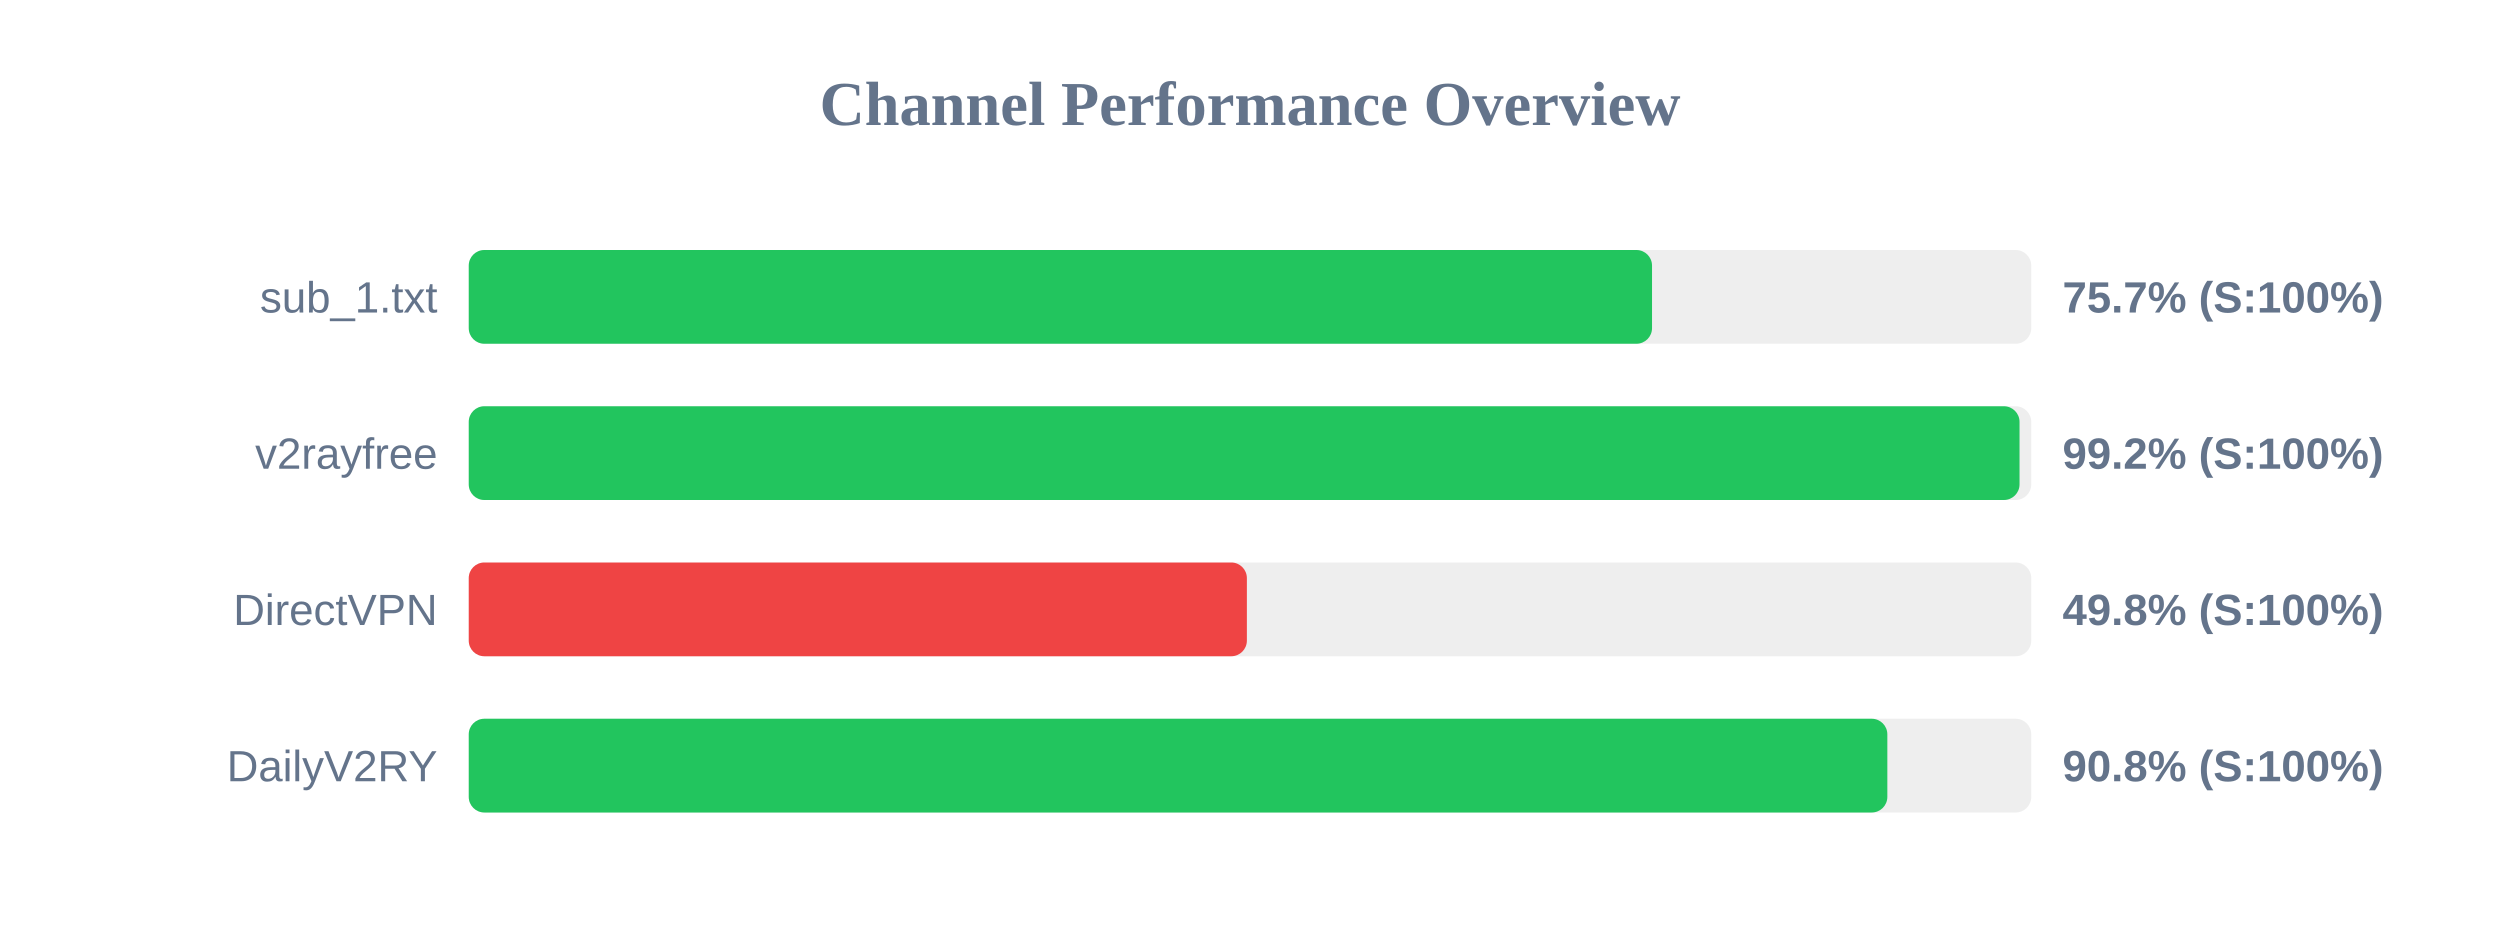
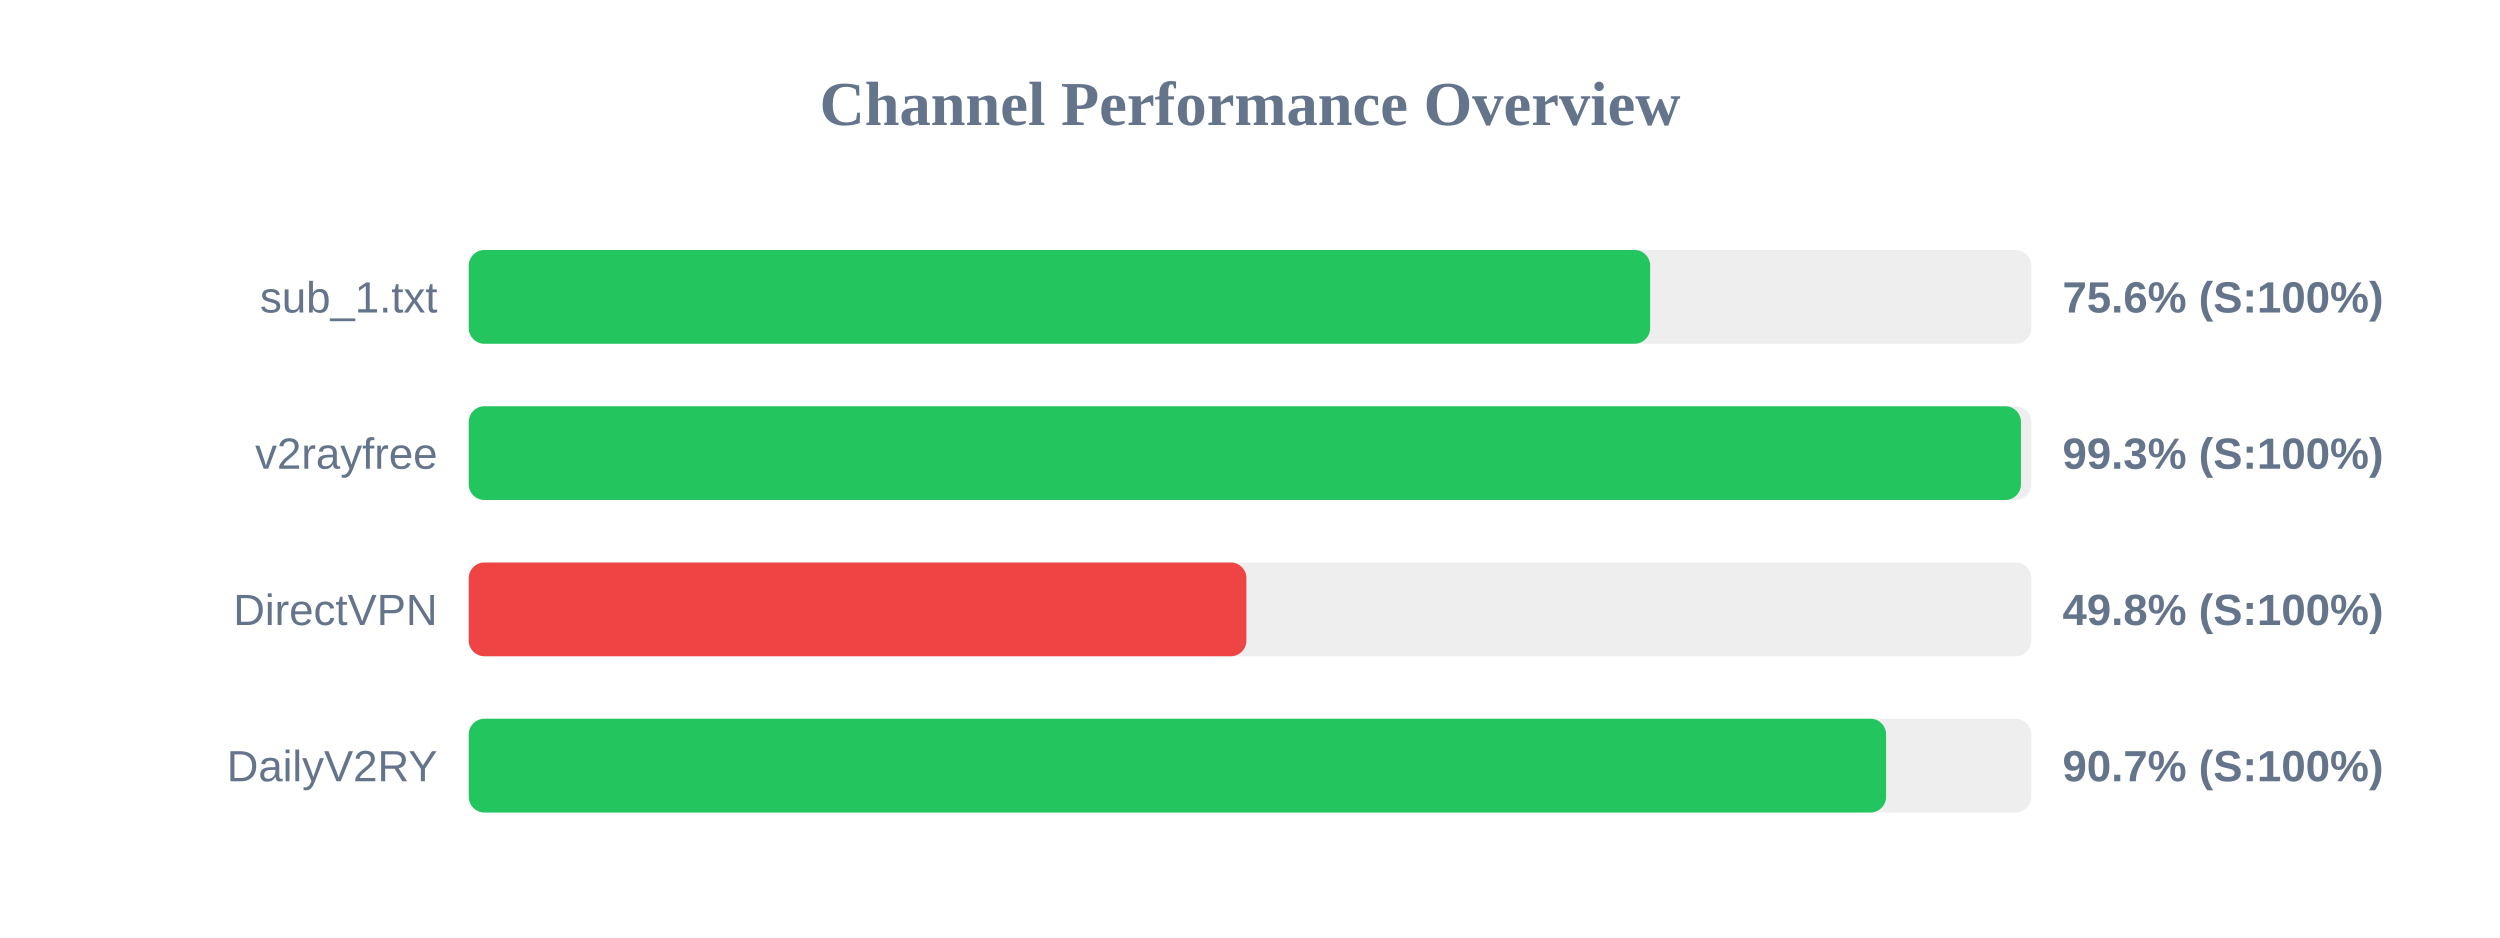
<svg xmlns="http://www.w3.org/2000/svg" width="800" height="300" version="1.1">
  <style>
        .row { font: 14px Arial; fill: #64748b; }
        .score { font: bold 14px Arial; fill: #64748b; }
    </style>
  <text x="400" y="40" text-anchor="middle" font-size="20px" font-weight="bold" fill="#64748b">Channel Performance Overview</text>
  <rect x="150" y="80" width="500" height="30" fill="#eee" rx="5" />
-   <rect x="150" y="80" width="378.65" height="30" fill="#22c55e" rx="5" />
+   <rect x="150" y="80" width="378.05" height="30" fill="#22c55e" rx="5" />
  <text x="140" y="100" text-anchor="end" class="row">sub_1.txt</text>
-   <text x="660" y="100" text-anchor="start" class="score">75.7% (S:100%)</text>
+   <text x="660" y="100" text-anchor="start" class="score">75.6% (S:100%)</text>
  <rect x="150" y="130" width="500" height="30" fill="#eee" rx="5" />
-   <rect x="150" y="130" width="496.25" height="30" fill="#22c55e" rx="5" />
+   <rect x="150" y="130" width="496.7" height="30" fill="#22c55e" rx="5" />
  <text x="140" y="150" text-anchor="end" class="row">v2rayfree</text>
-   <text x="660" y="150" text-anchor="start" class="score">99.2% (S:100%)</text>
+   <text x="660" y="150" text-anchor="start" class="score">99.3% (S:100%)</text>
  <rect x="150" y="180" width="500" height="30" fill="#eee" rx="5" />
-   <rect x="150" y="180" width="249.0" height="30" fill="#ef4444" rx="5" />
+   <rect x="150" y="180" width="248.85" height="30" fill="#ef4444" rx="5" />
  <text x="140" y="200" text-anchor="end" class="row">DirectVPN</text>
  <text x="660" y="200" text-anchor="start" class="score">49.8% (S:100%)</text>
  <rect x="150" y="230" width="500" height="30" fill="#eee" rx="5" />
-   <rect x="150" y="230" width="453.95" height="30" fill="#22c55e" rx="5" />
+   <rect x="150" y="230" width="453.55" height="30" fill="#22c55e" rx="5" />
  <text x="140" y="250" text-anchor="end" class="row">DailyV2RY</text>
-   <text x="660" y="250" text-anchor="start" class="score">90.8% (S:100%)</text>
+   <text x="660" y="250" text-anchor="start" class="score">90.7% (S:100%)</text>
</svg>
